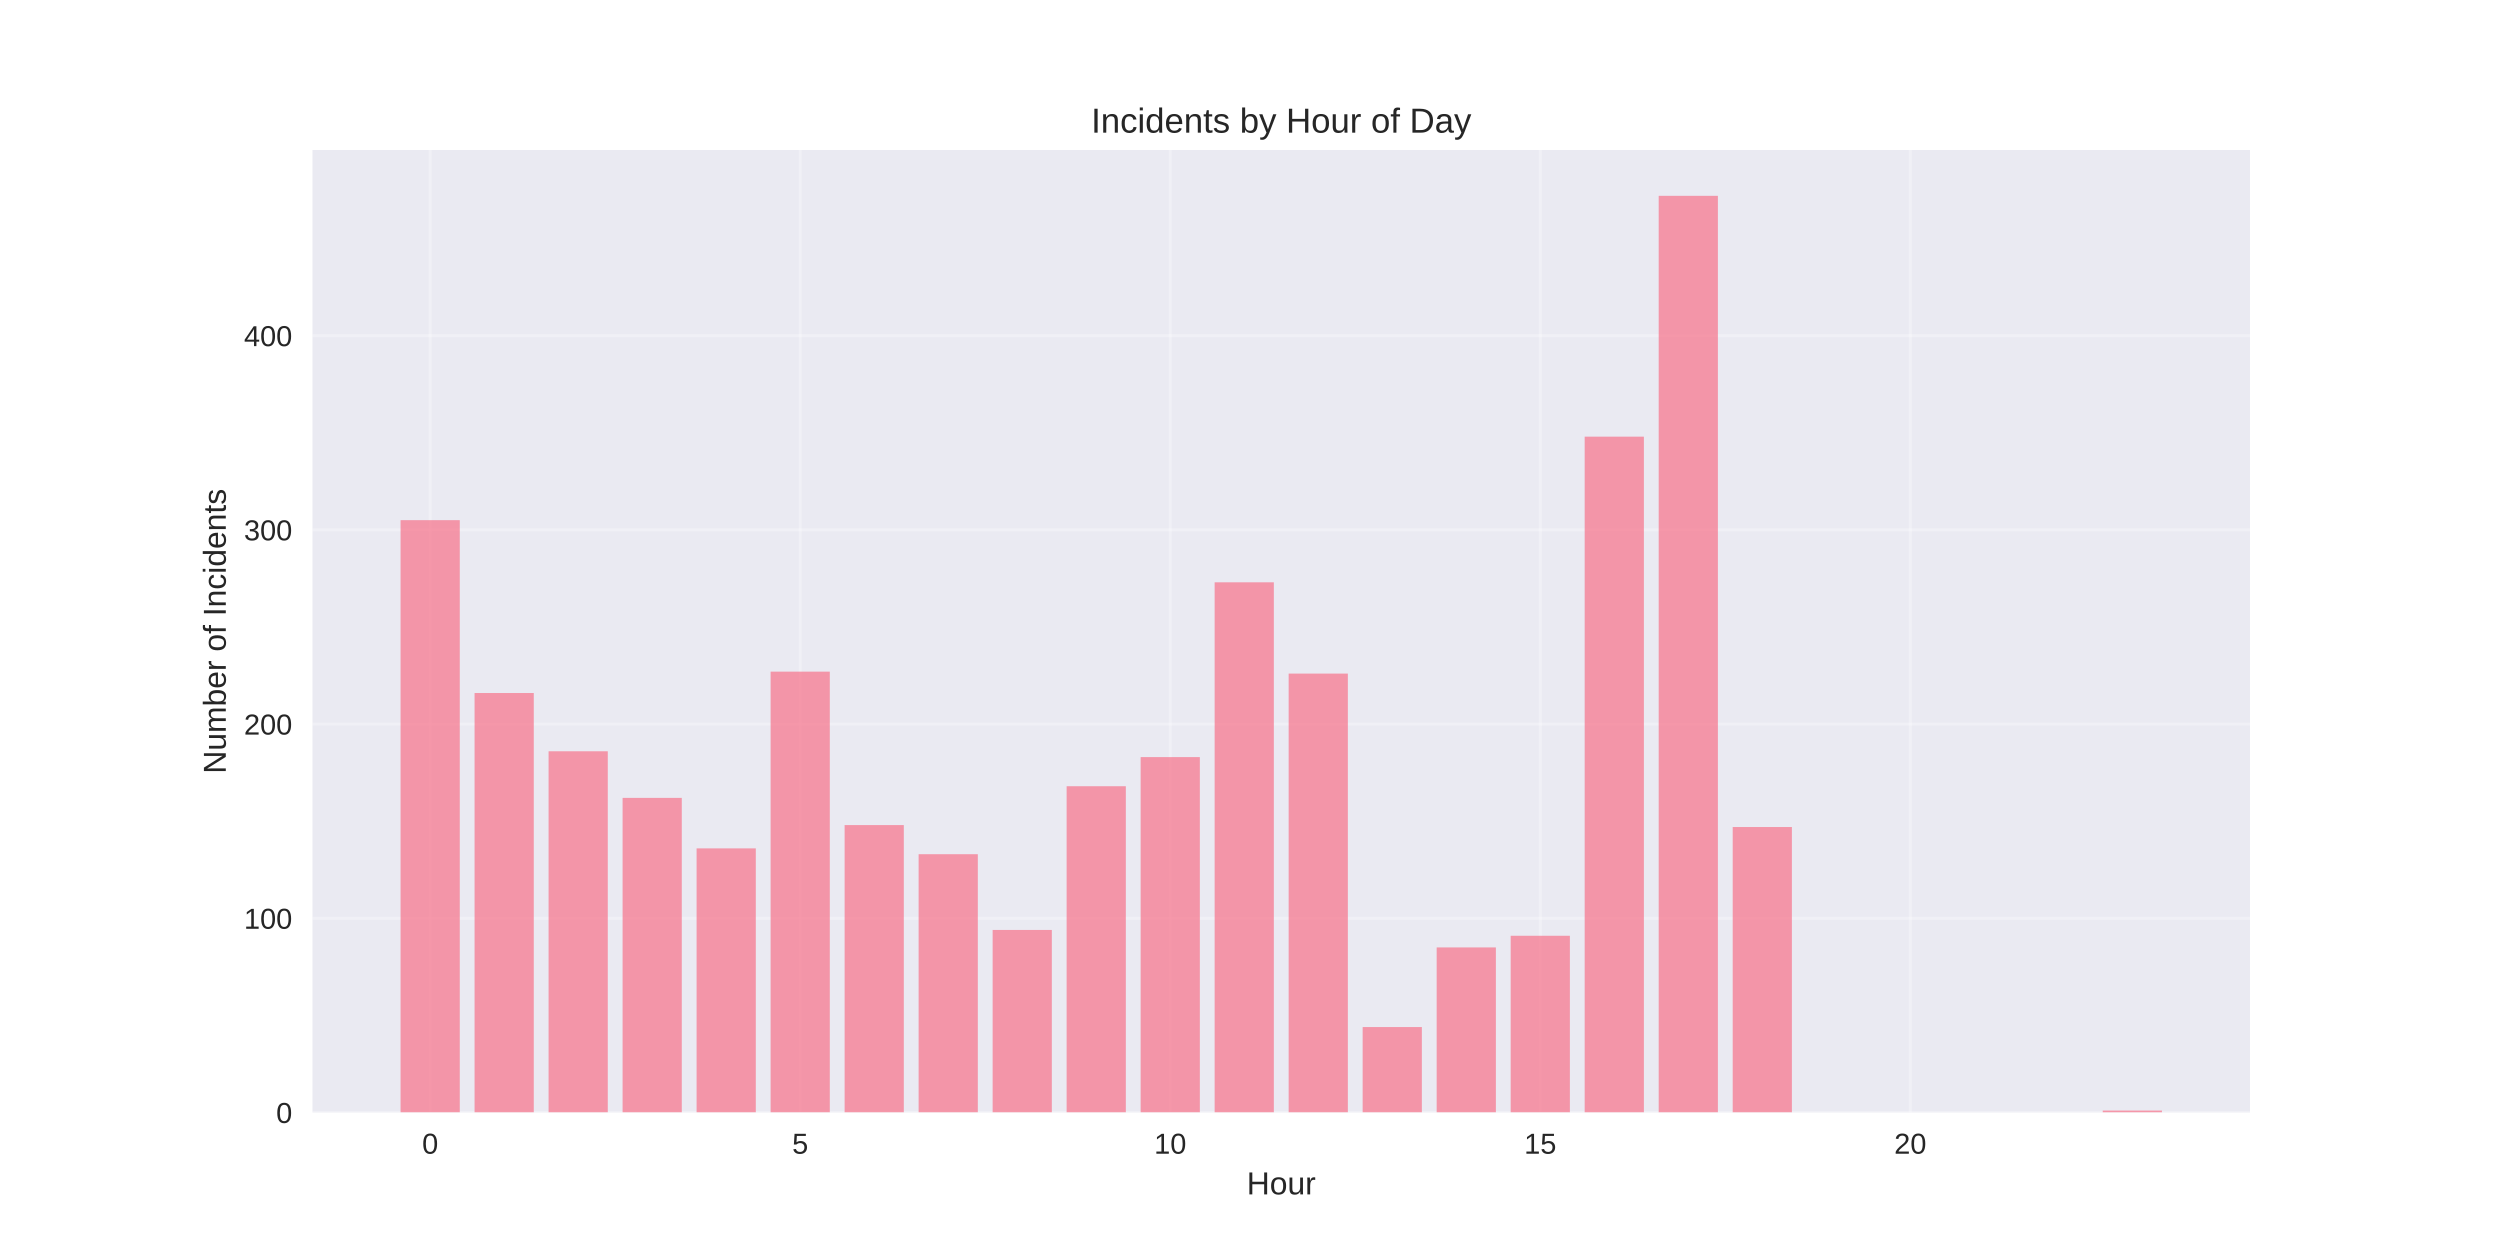
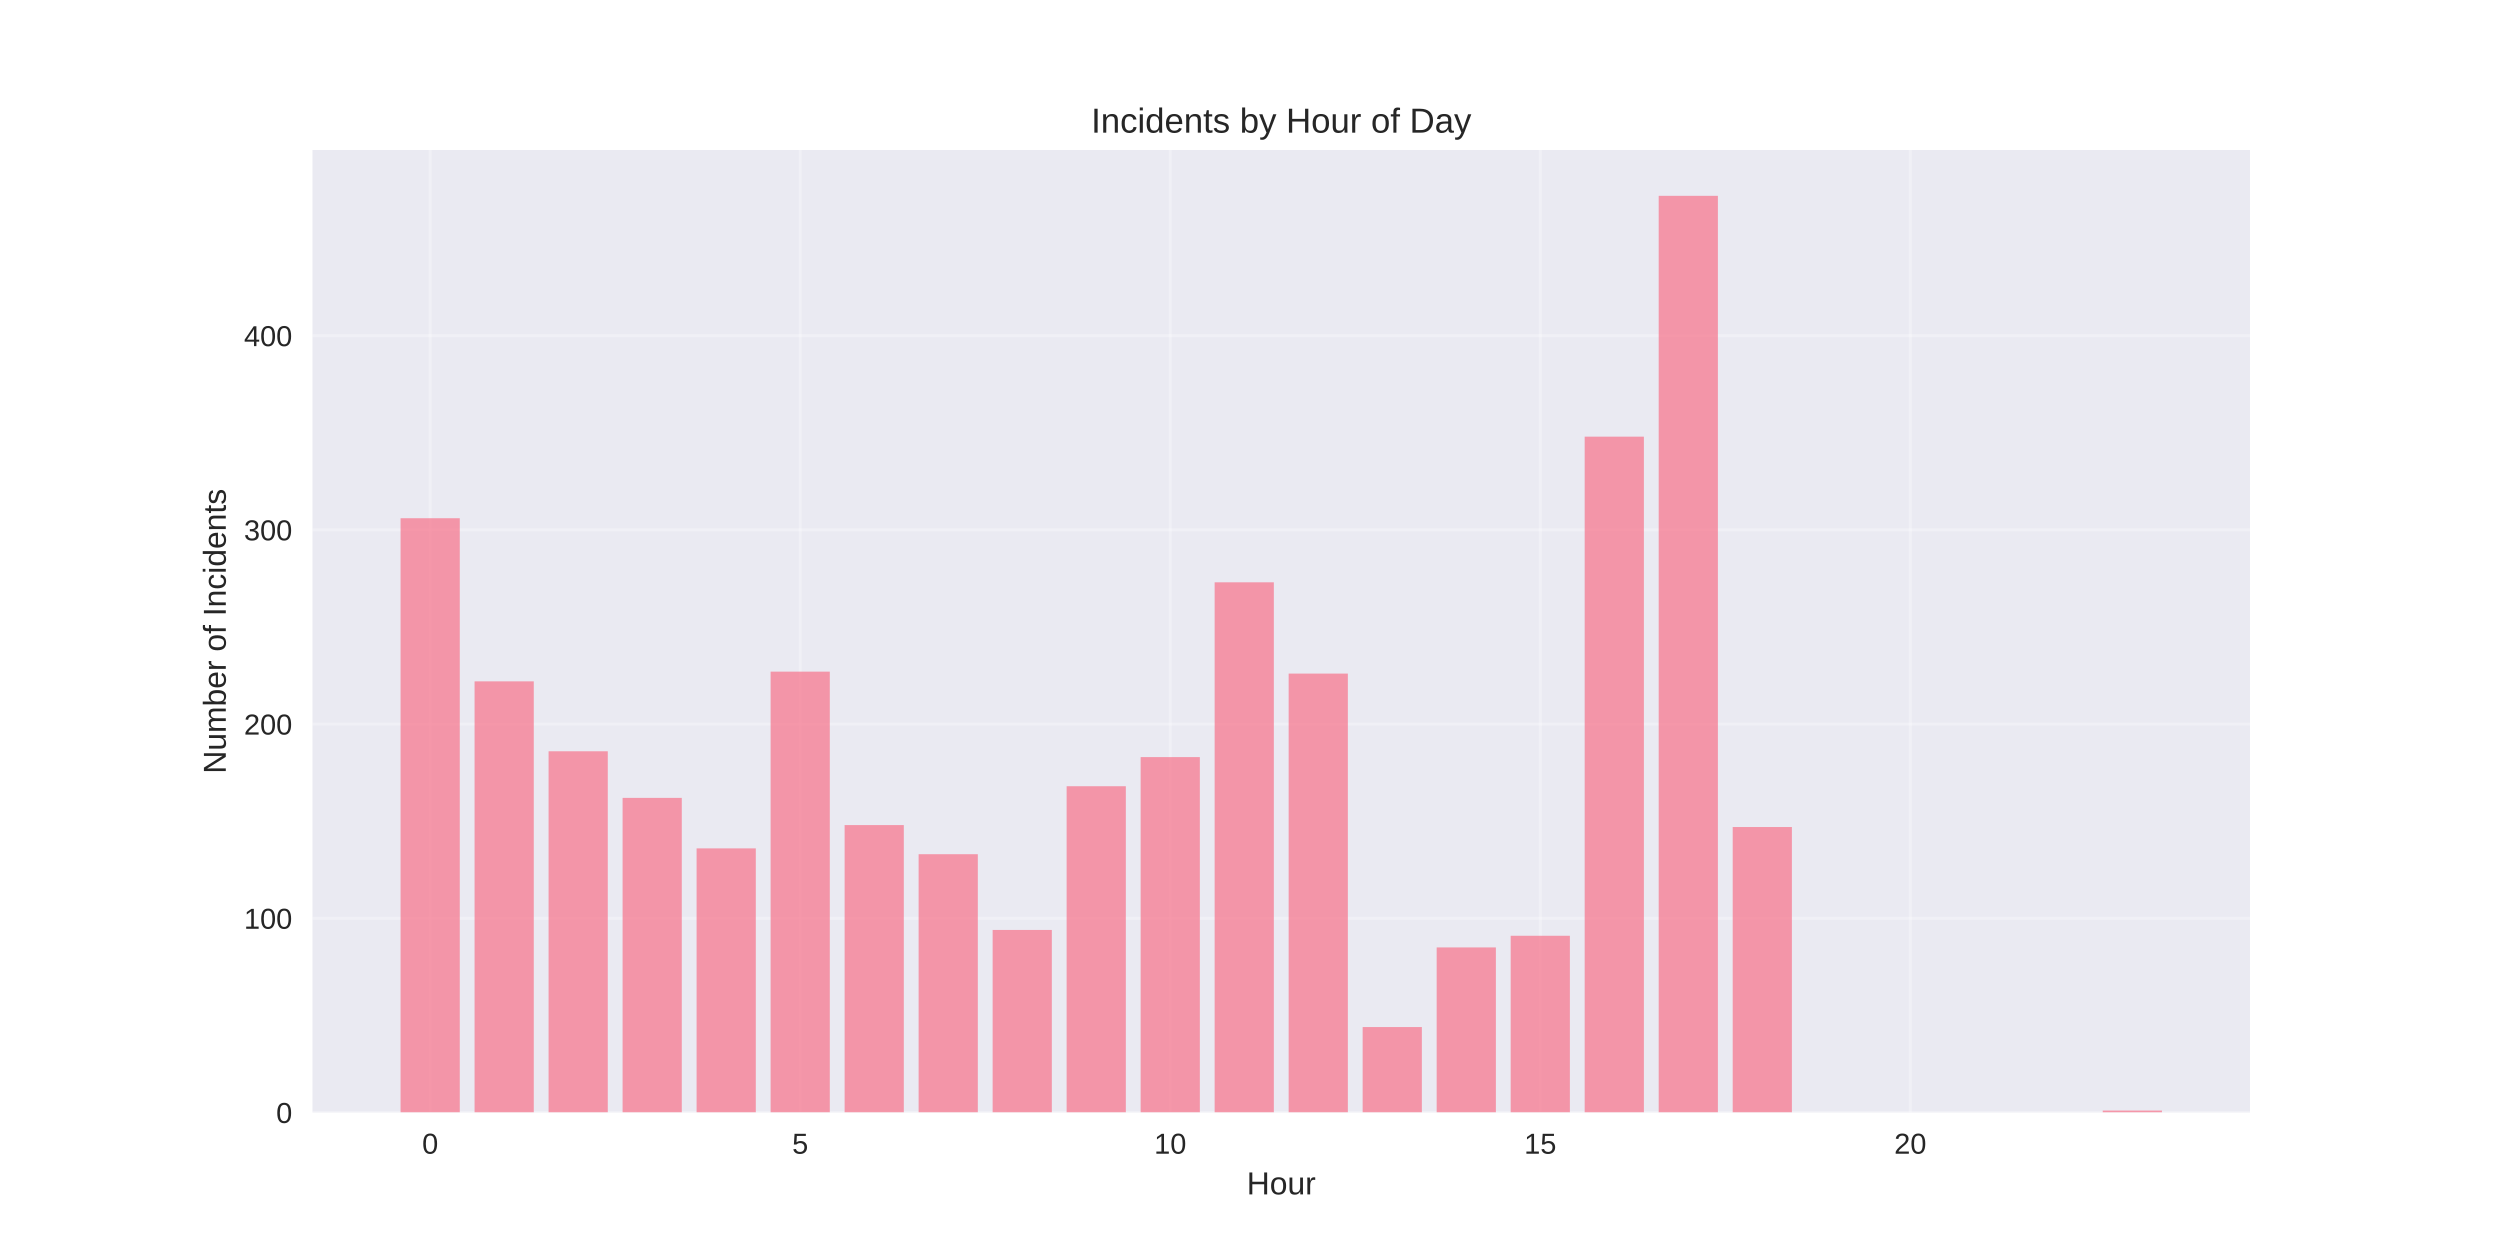
<svg xmlns="http://www.w3.org/2000/svg" width="864pt" height="432pt" viewBox="0 0 864 432" version="1.1">
  <defs>
    <style type="text/css">*{stroke-linejoin: round; stroke-linecap: butt}</style>
  </defs>
  <g id="figure_1">
    <g id="patch_1">
      <path d="M 0 432  L 864 432  L 864 0  L 0 0  z " style="fill: #ffffff" />
    </g>
    <g id="axes_1">
      <g id="patch_2">
        <path d="M 108 384.48  L 777.6 384.48  L 777.6 51.84  L 108 51.84  z " style="fill: #eaeaf2" />
      </g>
      <g id="matplotlib.axis_1">
        <g id="xtick_1">
          <g id="line2d_1">
-             <path d="M 148.667 384.48  L 148.667 51.84  " clip-path="url(#p0e3b67442b)" style="fill: none; stroke: #ffffff; stroke-opacity: 0.3; stroke-linecap: round" />
+             <path d="M 148.667 384.48  L 148.667 51.84  " clip-path="url(#pd142e091cf)" style="fill: none; stroke: #ffffff; stroke-opacity: 0.3; stroke-linecap: round" />
          </g>
          <g id="line2d_2" />
          <g id="text_1">
            <text style="fill: #262626; font: 10px 'Arial', 'Liberation Sans', 'DejaVu Sans', 'Bitstream Vera Sans', sans-serif; text-anchor: middle" x="148.667" y="398.727" transform="rotate(-0 148.6671 398.7269)">0</text>
          </g>
        </g>
        <g id="xtick_2">
          <g id="line2d_3">
-             <path d="M 276.551 384.48  L 276.551 51.84  " clip-path="url(#p0e3b67442b)" style="fill: none; stroke: #ffffff; stroke-opacity: 0.3; stroke-linecap: round" />
+             <path d="M 276.551 384.48  L 276.551 51.84  " clip-path="url(#pd142e091cf)" style="fill: none; stroke: #ffffff; stroke-opacity: 0.3; stroke-linecap: round" />
          </g>
          <g id="line2d_4" />
          <g id="text_2">
            <text style="fill: #262626; font: 10px 'Arial', 'Liberation Sans', 'DejaVu Sans', 'Bitstream Vera Sans', sans-serif; text-anchor: middle" x="276.551" y="398.727" transform="rotate(-0 276.551 398.7269)">5</text>
          </g>
        </g>
        <g id="xtick_3">
          <g id="line2d_5">
-             <path d="M 404.435 384.48  L 404.435 51.84  " clip-path="url(#p0e3b67442b)" style="fill: none; stroke: #ffffff; stroke-opacity: 0.3; stroke-linecap: round" />
+             <path d="M 404.435 384.48  L 404.435 51.84  " clip-path="url(#pd142e091cf)" style="fill: none; stroke: #ffffff; stroke-opacity: 0.3; stroke-linecap: round" />
          </g>
          <g id="line2d_6" />
          <g id="text_3">
            <text style="fill: #262626; font: 10px 'Arial', 'Liberation Sans', 'DejaVu Sans', 'Bitstream Vera Sans', sans-serif; text-anchor: middle" x="404.435" y="398.727" transform="rotate(-0 404.4348 398.7269)">10</text>
          </g>
        </g>
        <g id="xtick_4">
          <g id="line2d_7">
-             <path d="M 532.319 384.48  L 532.319 51.84  " clip-path="url(#p0e3b67442b)" style="fill: none; stroke: #ffffff; stroke-opacity: 0.3; stroke-linecap: round" />
+             <path d="M 532.319 384.48  L 532.319 51.84  " clip-path="url(#pd142e091cf)" style="fill: none; stroke: #ffffff; stroke-opacity: 0.3; stroke-linecap: round" />
          </g>
          <g id="line2d_8" />
          <g id="text_4">
            <text style="fill: #262626; font: 10px 'Arial', 'Liberation Sans', 'DejaVu Sans', 'Bitstream Vera Sans', sans-serif; text-anchor: middle" x="532.319" y="398.727" transform="rotate(-0 532.3187 398.7269)">15</text>
          </g>
        </g>
        <g id="xtick_5">
          <g id="line2d_9">
-             <path d="M 660.203 384.48  L 660.203 51.84  " clip-path="url(#p0e3b67442b)" style="fill: none; stroke: #ffffff; stroke-opacity: 0.3; stroke-linecap: round" />
+             <path d="M 660.203 384.48  L 660.203 51.84  " clip-path="url(#pd142e091cf)" style="fill: none; stroke: #ffffff; stroke-opacity: 0.3; stroke-linecap: round" />
          </g>
          <g id="line2d_10" />
          <g id="text_5">
            <text style="fill: #262626; font: 10px 'Arial', 'Liberation Sans', 'DejaVu Sans', 'Bitstream Vera Sans', sans-serif; text-anchor: middle" x="660.203" y="398.727" transform="rotate(-0 660.2026 398.7269)">20</text>
          </g>
        </g>
        <g id="text_6">
          <text style="fill: #262626; font: 11px 'Arial', 'Liberation Sans', 'DejaVu Sans', 'Bitstream Vera Sans', sans-serif; text-anchor: middle" x="442.8" y="412.773" transform="rotate(-0 442.8 412.7734)">Hour</text>
        </g>
      </g>
      <g id="matplotlib.axis_2">
        <g id="ytick_1">
          <g id="line2d_11">
-             <path d="M 108 384.48  L 777.6 384.48  " clip-path="url(#p0e3b67442b)" style="fill: none; stroke: #ffffff; stroke-opacity: 0.3; stroke-linecap: round" />
+             <path d="M 108 384.48  L 777.6 384.48  " clip-path="url(#pd142e091cf)" style="fill: none; stroke: #ffffff; stroke-opacity: 0.3; stroke-linecap: round" />
          </g>
          <g id="line2d_12" />
          <g id="text_7">
            <text style="fill: #262626; font: 10px 'Arial', 'Liberation Sans', 'DejaVu Sans', 'Bitstream Vera Sans', sans-serif; text-anchor: end" x="101" y="388.103" transform="rotate(-0 101 388.1034)">0</text>
          </g>
        </g>
        <g id="ytick_2">
          <g id="line2d_13">
-             <path d="M 108 317.361  L 777.6 317.361  " clip-path="url(#p0e3b67442b)" style="fill: none; stroke: #ffffff; stroke-opacity: 0.3; stroke-linecap: round" />
+             <path d="M 108 317.361  L 777.6 317.361  " clip-path="url(#pd142e091cf)" style="fill: none; stroke: #ffffff; stroke-opacity: 0.3; stroke-linecap: round" />
          </g>
          <g id="line2d_14" />
          <g id="text_8">
            <text style="fill: #262626; font: 10px 'Arial', 'Liberation Sans', 'DejaVu Sans', 'Bitstream Vera Sans', sans-serif; text-anchor: end" x="101" y="320.985" transform="rotate(-0 101 320.9848)">100</text>
          </g>
        </g>
        <g id="ytick_3">
          <g id="line2d_15">
-             <path d="M 108 250.243  L 777.6 250.243  " clip-path="url(#p0e3b67442b)" style="fill: none; stroke: #ffffff; stroke-opacity: 0.3; stroke-linecap: round" />
+             <path d="M 108 250.243  L 777.6 250.243  " clip-path="url(#pd142e091cf)" style="fill: none; stroke: #ffffff; stroke-opacity: 0.3; stroke-linecap: round" />
          </g>
          <g id="line2d_16" />
          <g id="text_9">
            <text style="fill: #262626; font: 10px 'Arial', 'Liberation Sans', 'DejaVu Sans', 'Bitstream Vera Sans', sans-serif; text-anchor: end" x="101" y="253.866" transform="rotate(-0 101 253.8661)">200</text>
          </g>
        </g>
        <g id="ytick_4">
          <g id="line2d_17">
-             <path d="M 108 183.124  L 777.6 183.124  " clip-path="url(#p0e3b67442b)" style="fill: none; stroke: #ffffff; stroke-opacity: 0.3; stroke-linecap: round" />
+             <path d="M 108 183.124  L 777.6 183.124  " clip-path="url(#pd142e091cf)" style="fill: none; stroke: #ffffff; stroke-opacity: 0.3; stroke-linecap: round" />
          </g>
          <g id="line2d_18" />
          <g id="text_10">
            <text style="fill: #262626; font: 10px 'Arial', 'Liberation Sans', 'DejaVu Sans', 'Bitstream Vera Sans', sans-serif; text-anchor: end" x="101" y="186.748" transform="rotate(-0 101 186.7475)">300</text>
          </g>
        </g>
        <g id="ytick_5">
          <g id="line2d_19">
-             <path d="M 108 116.005  L 777.6 116.005  " clip-path="url(#p0e3b67442b)" style="fill: none; stroke: #ffffff; stroke-opacity: 0.3; stroke-linecap: round" />
+             <path d="M 108 116.005  L 777.6 116.005  " clip-path="url(#pd142e091cf)" style="fill: none; stroke: #ffffff; stroke-opacity: 0.3; stroke-linecap: round" />
          </g>
          <g id="line2d_20" />
          <g id="text_11">
            <text style="fill: #262626; font: 10px 'Arial', 'Liberation Sans', 'DejaVu Sans', 'Bitstream Vera Sans', sans-serif; text-anchor: end" x="101" y="119.629" transform="rotate(-0 101 119.6289)">400</text>
          </g>
        </g>
        <g id="text_12">
          <text style="fill: #262626; font: 11px 'Arial', 'Liberation Sans', 'DejaVu Sans', 'Bitstream Vera Sans', sans-serif; text-anchor: middle" x="78.035" y="218.16" transform="rotate(-90 78.03469 218.16)">Number of Incidents</text>
        </g>
      </g>
      <g id="patch_3">
-         <path d="M 138.436 384.48  L 158.898 384.48  L 158.898 179.768  L 138.436 179.768  z " clip-path="url(#p0e3b67442b)" style="fill: #f77189; opacity: 0.7" />
+         <path d="M 138.436 384.48  L 158.898 384.48  L 158.898 179.097  L 138.436 179.097  z " clip-path="url(#pd142e091cf)" style="fill: #f77189; opacity: 0.7" />
      </g>
      <g id="patch_4">
-         <path d="M 164.013 384.48  L 184.475 384.48  L 184.475 239.504  L 164.013 239.504  z " clip-path="url(#p0e3b67442b)" style="fill: #f77189; opacity: 0.7" />
+         <path d="M 164.013 384.48  L 184.475 384.48  L 184.475 235.477  L 164.013 235.477  z " clip-path="url(#pd142e091cf)" style="fill: #f77189; opacity: 0.7" />
      </g>
      <g id="patch_5">
-         <path d="M 189.59 384.48  L 210.051 384.48  L 210.051 259.639  L 189.59 259.639  z " clip-path="url(#p0e3b67442b)" style="fill: #f77189; opacity: 0.7" />
+         <path d="M 189.59 384.48  L 210.051 384.48  L 210.051 259.639  L 189.59 259.639  z " clip-path="url(#pd142e091cf)" style="fill: #f77189; opacity: 0.7" />
      </g>
      <g id="patch_6">
-         <path d="M 215.167 384.48  L 235.628 384.48  L 235.628 275.748  L 215.167 275.748  z " clip-path="url(#p0e3b67442b)" style="fill: #f77189; opacity: 0.7" />
+         <path d="M 215.167 384.48  L 235.628 384.48  L 235.628 275.748  L 215.167 275.748  z " clip-path="url(#pd142e091cf)" style="fill: #f77189; opacity: 0.7" />
      </g>
      <g id="patch_7">
-         <path d="M 240.743 384.48  L 261.205 384.48  L 261.205 293.199  L 240.743 293.199  z " clip-path="url(#p0e3b67442b)" style="fill: #f77189; opacity: 0.7" />
+         <path d="M 240.743 384.48  L 261.205 384.48  L 261.205 293.199  L 240.743 293.199  z " clip-path="url(#pd142e091cf)" style="fill: #f77189; opacity: 0.7" />
      </g>
      <g id="patch_8">
-         <path d="M 266.32 384.48  L 286.782 384.48  L 286.782 232.121  L 266.32 232.121  z " clip-path="url(#p0e3b67442b)" style="fill: #f77189; opacity: 0.7" />
+         <path d="M 266.32 384.48  L 286.782 384.48  L 286.782 232.121  L 266.32 232.121  z " clip-path="url(#pd142e091cf)" style="fill: #f77189; opacity: 0.7" />
      </g>
      <g id="patch_9">
-         <path d="M 291.897 384.48  L 312.358 384.48  L 312.358 285.144  L 291.897 285.144  z " clip-path="url(#p0e3b67442b)" style="fill: #f77189; opacity: 0.7" />
+         <path d="M 291.897 384.48  L 312.358 384.48  L 312.358 285.144  L 291.897 285.144  z " clip-path="url(#pd142e091cf)" style="fill: #f77189; opacity: 0.7" />
      </g>
      <g id="patch_10">
-         <path d="M 317.474 384.48  L 337.935 384.48  L 337.935 295.212  L 317.474 295.212  z " clip-path="url(#p0e3b67442b)" style="fill: #f77189; opacity: 0.7" />
+         <path d="M 317.474 384.48  L 337.935 384.48  L 337.935 295.212  L 317.474 295.212  z " clip-path="url(#pd142e091cf)" style="fill: #f77189; opacity: 0.7" />
      </g>
      <g id="patch_11">
-         <path d="M 343.051 384.48  L 363.512 384.48  L 363.512 321.388  L 343.051 321.388  z " clip-path="url(#p0e3b67442b)" style="fill: #f77189; opacity: 0.7" />
+         <path d="M 343.051 384.48  L 363.512 384.48  L 363.512 321.388  L 343.051 321.388  z " clip-path="url(#pd142e091cf)" style="fill: #f77189; opacity: 0.7" />
      </g>
      <g id="patch_12">
-         <path d="M 368.627 384.48  L 389.089 384.48  L 389.089 271.721  L 368.627 271.721  z " clip-path="url(#p0e3b67442b)" style="fill: #f77189; opacity: 0.7" />
+         <path d="M 368.627 384.48  L 389.089 384.48  L 389.089 271.721  L 368.627 271.721  z " clip-path="url(#pd142e091cf)" style="fill: #f77189; opacity: 0.7" />
      </g>
      <g id="patch_13">
-         <path d="M 394.204 384.48  L 414.666 384.48  L 414.666 261.653  L 394.204 261.653  z " clip-path="url(#p0e3b67442b)" style="fill: #f77189; opacity: 0.7" />
+         <path d="M 394.204 384.48  L 414.666 384.48  L 414.666 261.653  L 394.204 261.653  z " clip-path="url(#pd142e091cf)" style="fill: #f77189; opacity: 0.7" />
      </g>
      <g id="patch_14">
-         <path d="M 419.781 384.48  L 440.242 384.48  L 440.242 201.246  L 419.781 201.246  z " clip-path="url(#p0e3b67442b)" style="fill: #f77189; opacity: 0.7" />
+         <path d="M 419.781 384.48  L 440.242 384.48  L 440.242 201.246  L 419.781 201.246  z " clip-path="url(#pd142e091cf)" style="fill: #f77189; opacity: 0.7" />
      </g>
      <g id="patch_15">
-         <path d="M 445.358 384.48  L 465.819 384.48  L 465.819 232.792  L 445.358 232.792  z " clip-path="url(#p0e3b67442b)" style="fill: #f77189; opacity: 0.7" />
+         <path d="M 445.358 384.48  L 465.819 384.48  L 465.819 232.792  L 445.358 232.792  z " clip-path="url(#pd142e091cf)" style="fill: #f77189; opacity: 0.7" />
      </g>
      <g id="patch_16">
-         <path d="M 470.934 384.48  L 491.396 384.48  L 491.396 354.948  L 470.934 354.948  z " clip-path="url(#p0e3b67442b)" style="fill: #f77189; opacity: 0.7" />
+         <path d="M 470.934 384.48  L 491.396 384.48  L 491.396 354.948  L 470.934 354.948  z " clip-path="url(#pd142e091cf)" style="fill: #f77189; opacity: 0.7" />
      </g>
      <g id="patch_17">
-         <path d="M 496.511 384.48  L 516.973 384.48  L 516.973 327.429  L 496.511 327.429  z " clip-path="url(#p0e3b67442b)" style="fill: #f77189; opacity: 0.7" />
+         <path d="M 496.511 384.48  L 516.973 384.48  L 516.973 327.429  L 496.511 327.429  z " clip-path="url(#pd142e091cf)" style="fill: #f77189; opacity: 0.7" />
      </g>
      <g id="patch_18">
-         <path d="M 522.088 384.48  L 542.549 384.48  L 542.549 323.402  L 522.088 323.402  z " clip-path="url(#p0e3b67442b)" style="fill: #f77189; opacity: 0.7" />
+         <path d="M 522.088 384.48  L 542.549 384.48  L 542.549 323.402  L 522.088 323.402  z " clip-path="url(#pd142e091cf)" style="fill: #f77189; opacity: 0.7" />
      </g>
      <g id="patch_19">
-         <path d="M 547.665 384.48  L 568.126 384.48  L 568.126 150.907  L 547.665 150.907  z " clip-path="url(#p0e3b67442b)" style="fill: #f77189; opacity: 0.7" />
+         <path d="M 547.665 384.48  L 568.126 384.48  L 568.126 150.907  L 547.665 150.907  z " clip-path="url(#pd142e091cf)" style="fill: #f77189; opacity: 0.7" />
      </g>
      <g id="patch_20">
-         <path d="M 573.242 384.48  L 593.703 384.48  L 593.703 67.68  L 573.242 67.68  z " clip-path="url(#p0e3b67442b)" style="fill: #f77189; opacity: 0.7" />
+         <path d="M 573.242 384.48  L 593.703 384.48  L 593.703 67.68  L 573.242 67.68  z " clip-path="url(#pd142e091cf)" style="fill: #f77189; opacity: 0.7" />
      </g>
      <g id="patch_21">
-         <path d="M 598.818 384.48  L 619.28 384.48  L 619.28 285.816  L 598.818 285.816  z " clip-path="url(#p0e3b67442b)" style="fill: #f77189; opacity: 0.7" />
+         <path d="M 598.818 384.48  L 619.28 384.48  L 619.28 285.816  L 598.818 285.816  z " clip-path="url(#pd142e091cf)" style="fill: #f77189; opacity: 0.7" />
      </g>
      <g id="patch_22">
-         <path d="M 726.702 384.48  L 747.164 384.48  L 747.164 383.809  L 726.702 383.809  z " clip-path="url(#p0e3b67442b)" style="fill: #f77189; opacity: 0.7" />
+         <path d="M 726.702 384.48  L 747.164 384.48  L 747.164 383.809  L 726.702 383.809  z " clip-path="url(#pd142e091cf)" style="fill: #f77189; opacity: 0.7" />
      </g>
      <g id="patch_23">
        <path d="M 108 384.48  L 108 51.84  " style="fill: none" />
      </g>
      <g id="patch_24">
        <path d="M 777.6 384.48  L 777.6 51.84  " style="fill: none" />
      </g>
      <g id="patch_25">
        <path d="M 108 384.48  L 777.6 384.48  " style="fill: none" />
      </g>
      <g id="patch_26">
        <path d="M 108 51.84  L 777.6 51.84  " style="fill: none" />
      </g>
      <g id="text_13">
        <text style="fill: #262626; font: 12px 'Arial', 'Liberation Sans', 'DejaVu Sans', 'Bitstream Vera Sans', sans-serif; text-anchor: middle" x="442.8" y="45.84" transform="rotate(-0 442.8 45.84)">Incidents by Hour of Day</text>
      </g>
    </g>
  </g>
  <defs>
-     <clipPath id="p0e3b67442b">
+     <clipPath id="pd142e091cf">
      <rect x="108" y="51.84" width="669.6" height="332.64" />
    </clipPath>
  </defs>
</svg>
